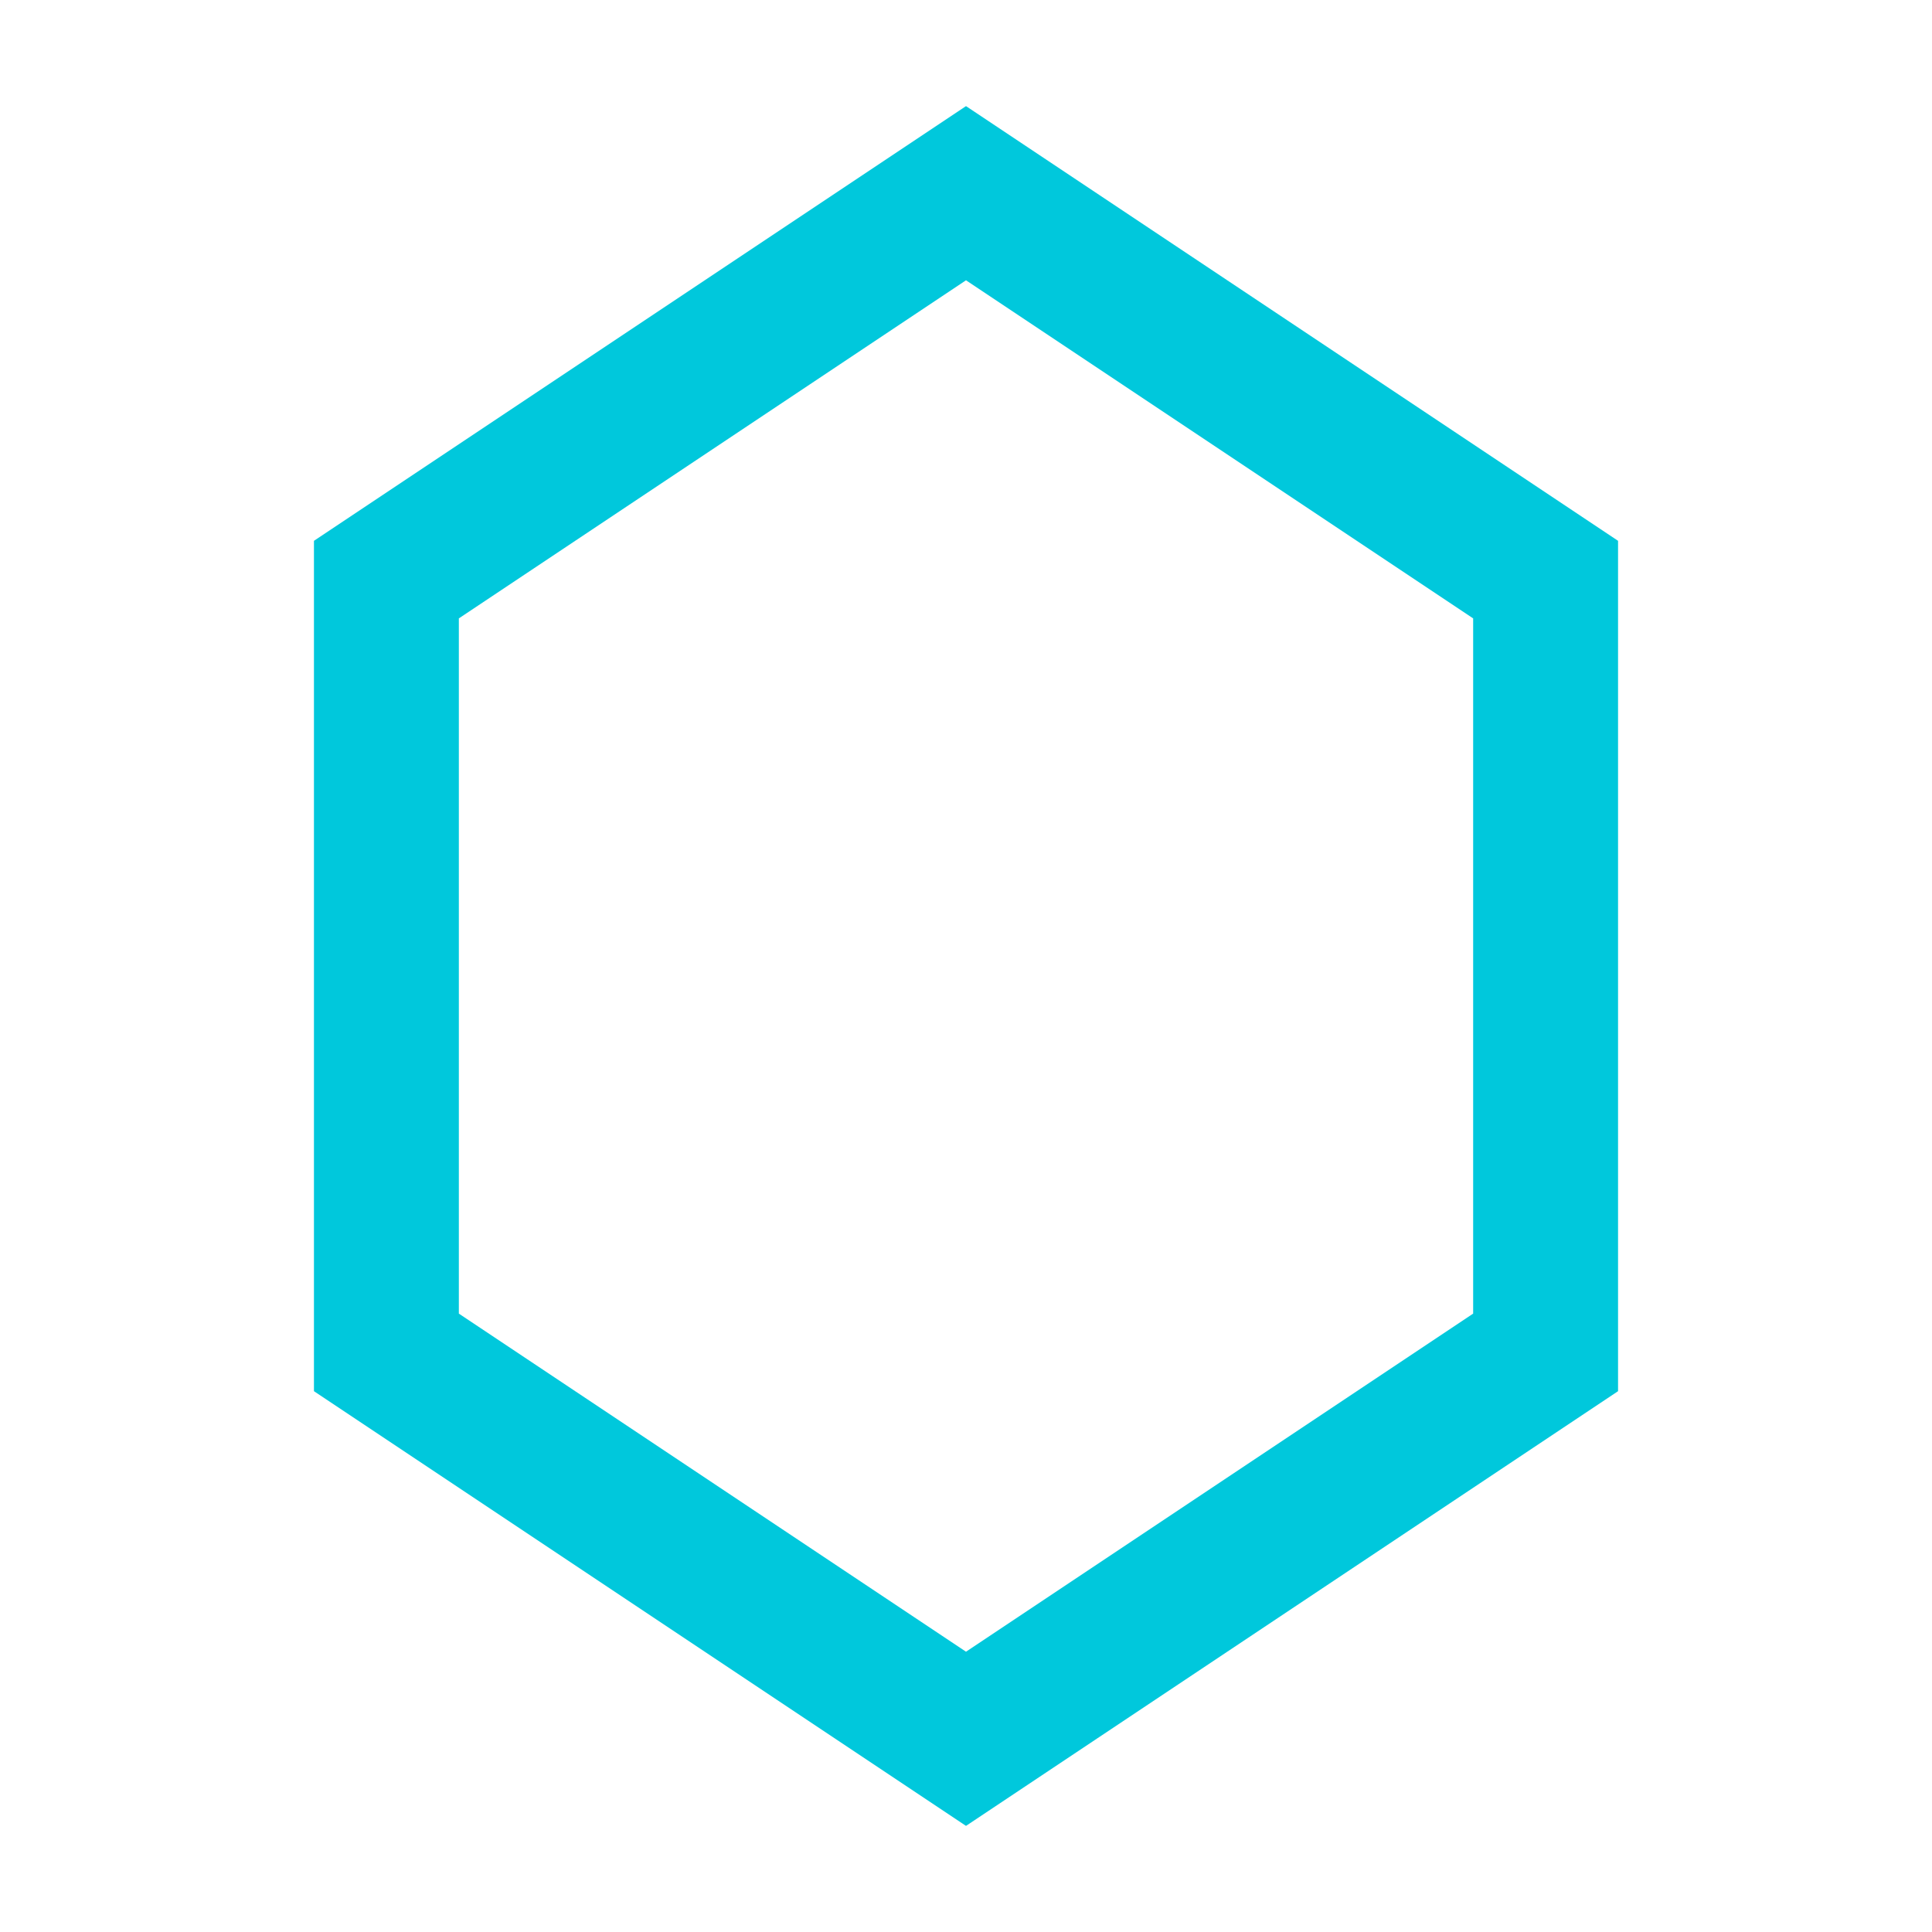
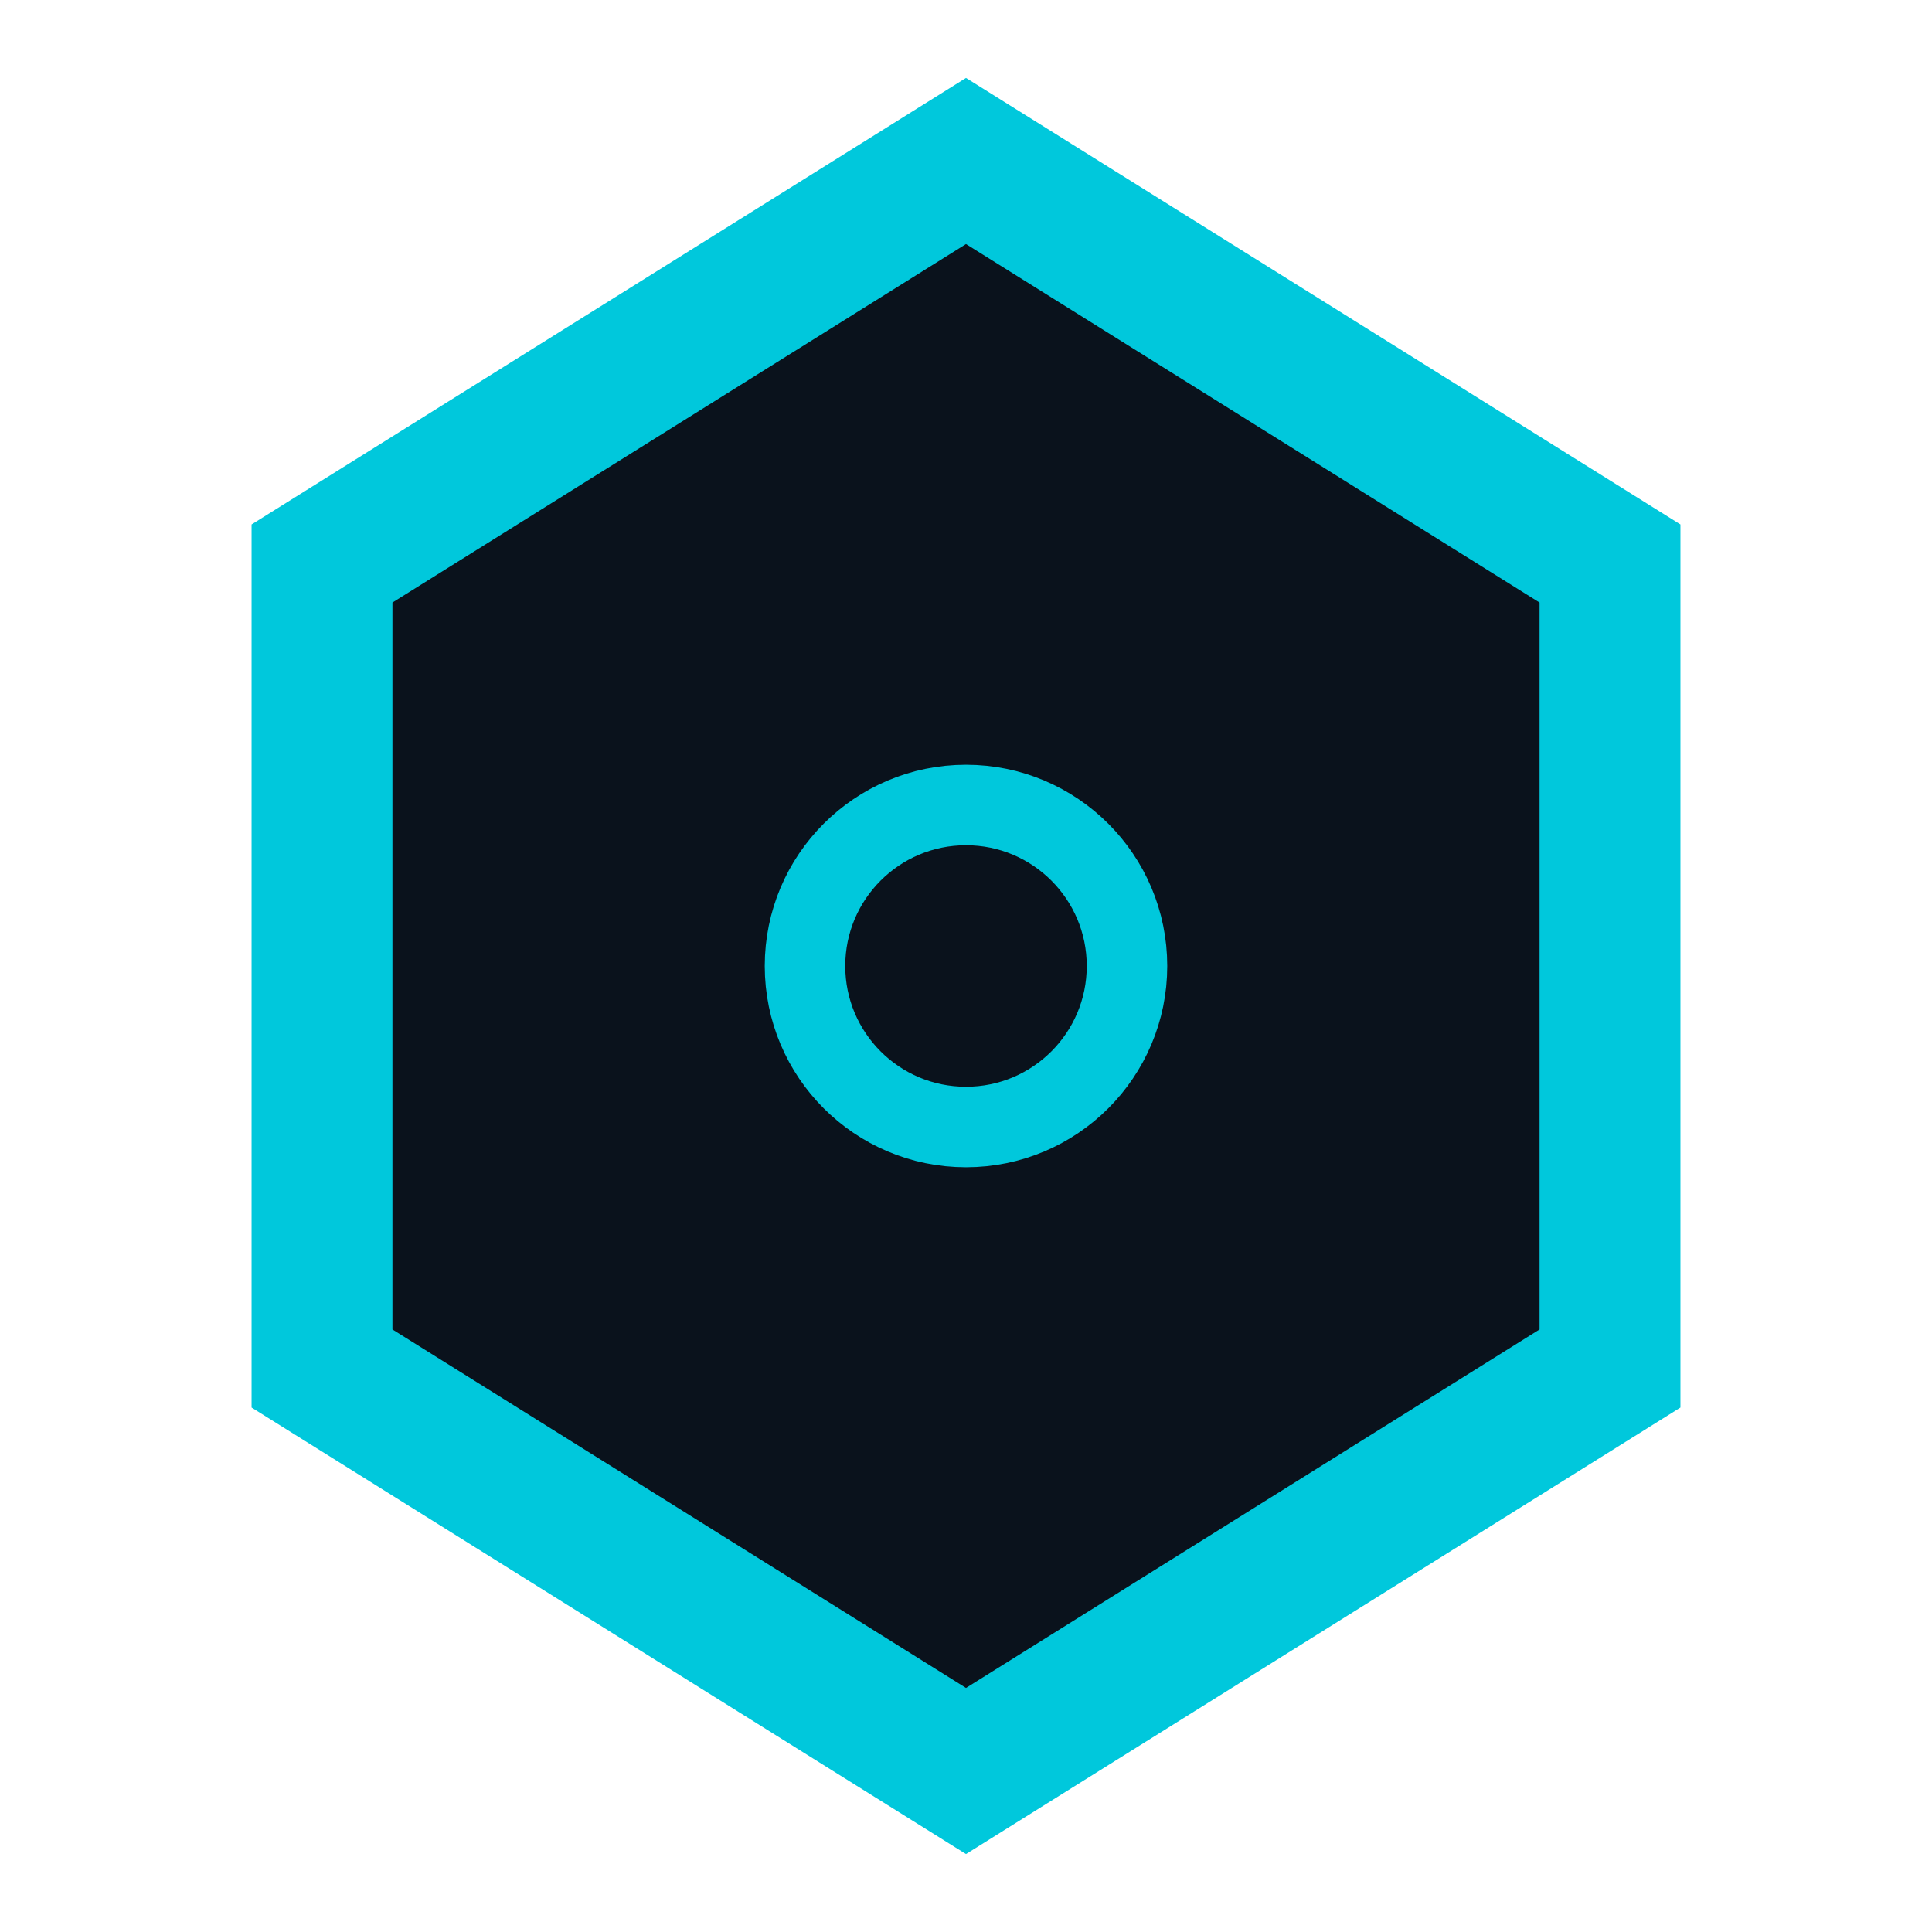
- <svg xmlns="http://www.w3.org/2000/svg" viewBox="0 0 20 20">
-   <polygon points="10,2 16,6 16,14 10,18 4,14 4,6" fill="none" stroke="#00C8DC" stroke-width="1.5" />
+ <svg xmlns="http://www.w3.org/2000/svg" viewBox="0 0 24 24">
+   <polygon points="12,2 20,7 20,17 12,22 4,17 4,7" fill="#0A121C" stroke="#00C8DC" stroke-width="1.75" />
+   <circle cx="12" cy="12" r="2" fill="none" stroke="#00C8DC" stroke-width="1" />
</svg>
